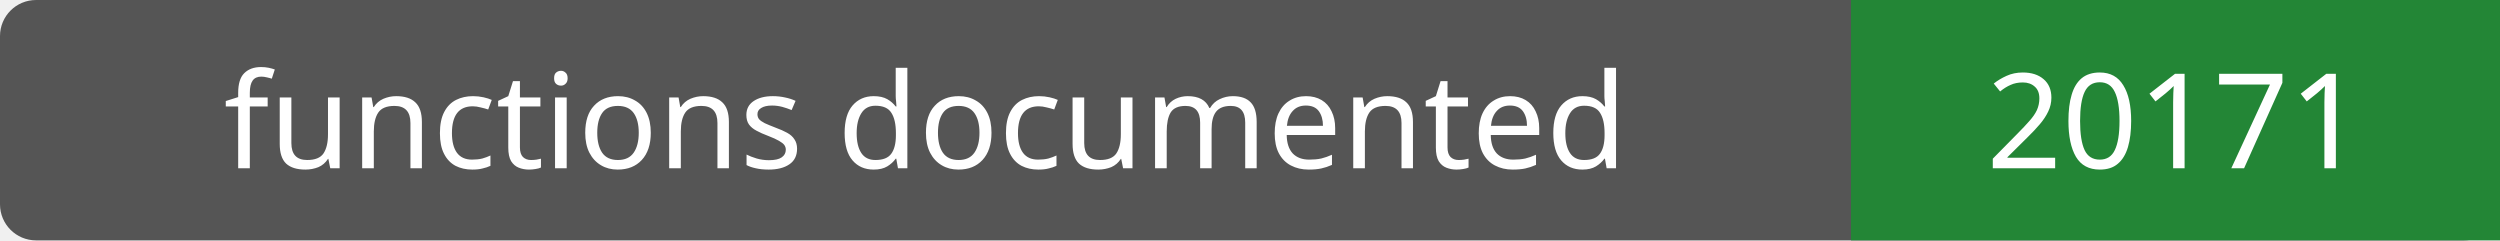
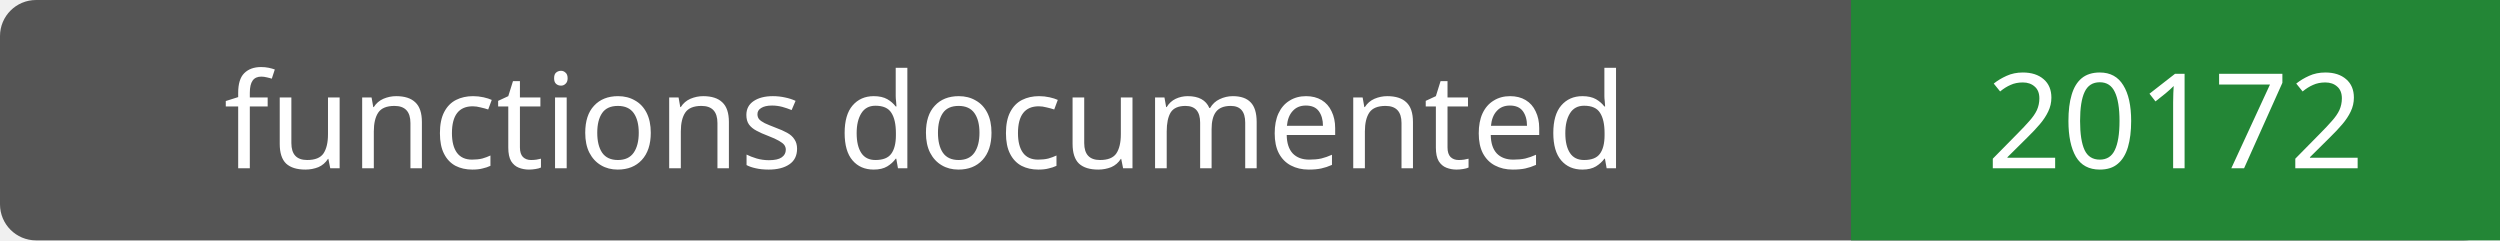
- <svg xmlns="http://www.w3.org/2000/svg" width="208" height="20" role="img" aria-label="functions documented: 20171">
+ <svg xmlns="http://www.w3.org/2000/svg" width="208" height="20" role="img" aria-label="functions documented: 20172">
  <rect width="208" height="20" rx="3" fill="#555" />
  <path fill="#238636" d="M154 0h54v20H154z" />
  <g fill="#fff" text-anchor="middle" font-family="Verdana,sans-serif" font-size="11">
    <text x="77.0" y="14">functions documented</text>
-     <text x="181.0" y="14">20171</text>
+     <text x="181.0" y="14">20172</text>
  </g>
</svg>
